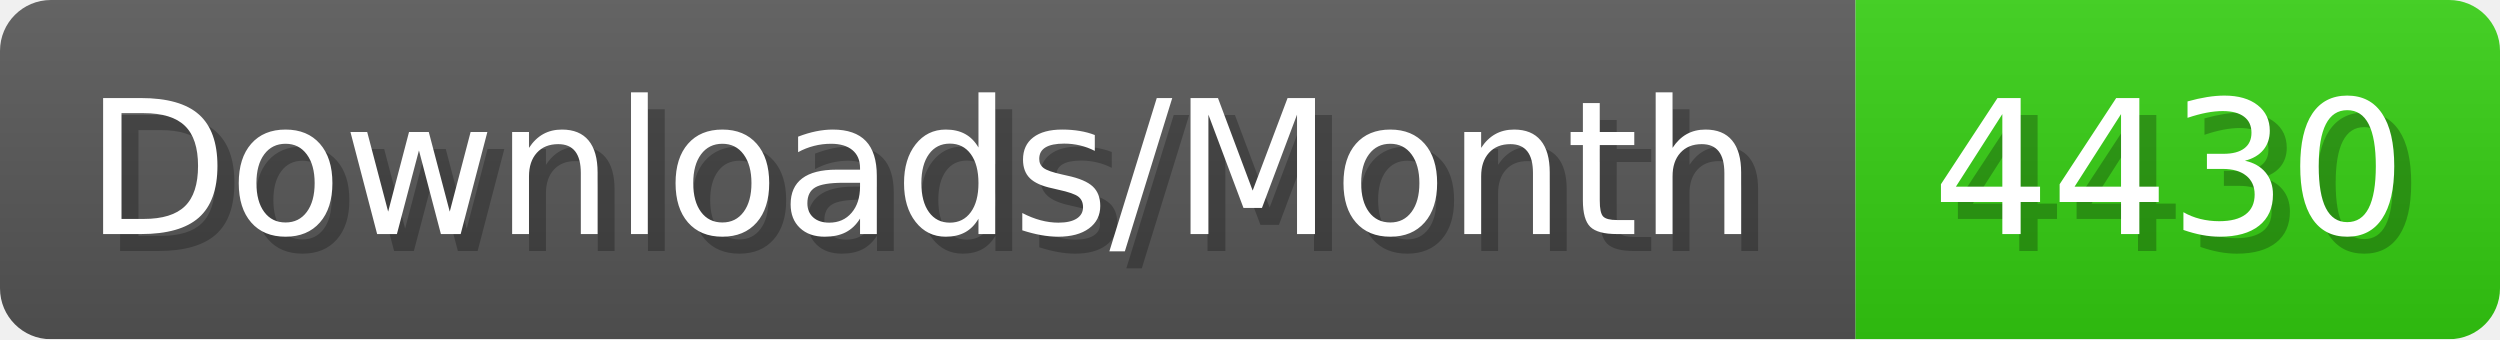
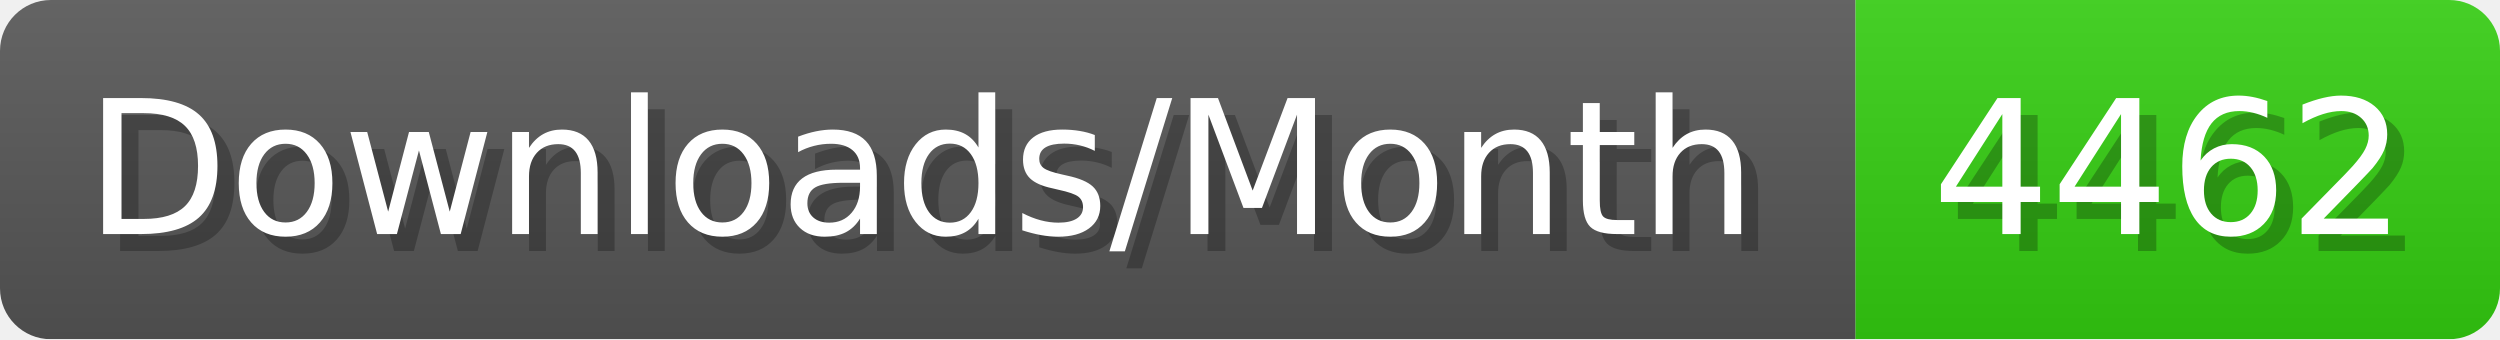
- <svg xmlns="http://www.w3.org/2000/svg" width="147.4" height="20" viewBox="0 0 1474 200" role="img" aria-label="Downloads/Month: 4430">
+ <svg xmlns="http://www.w3.org/2000/svg" width="147.4" height="20" viewBox="0 0 1474 200" role="img" aria-label="Downloads/Month: 4462">
  <linearGradient id="YlXUI" x2="0" y2="100%">
    <stop offset="0" stop-opacity=".1" stop-color="#EEE" />
    <stop offset="1" stop-opacity=".1" />
  </linearGradient>
  <mask id="JHhop">
    <rect width="1474" height="200" rx="30" fill="#FFF" />
  </mask>
  <g mask="url(#JHhop)">
    <rect width="1094" height="200" fill="#555" />
    <rect width="380" height="200" fill="#3C1" x="1094" />
    <rect width="1474" height="200" fill="url(#YlXUI)" />
  </g>
  <g aria-hidden="true" fill="#fff" text-anchor="start" font-family="Verdana,DejaVu Sans,sans-serif" font-size="110">
    <text x="60" y="148" textLength="994" fill="#000" opacity="0.25">Downloads/Month</text>
    <text x="50" y="138" textLength="994">Downloads/Month</text>
-     <text x="1149" y="148" textLength="280" fill="#000" opacity="0.25">4430</text>
-     <text x="1139" y="138" textLength="280">4430</text>
+     <text x="1149" y="148" textLength="280" fill="#000" opacity="0.25">4462</text>
+     <text x="1139" y="138" textLength="280">4462</text>
  </g>
</svg>
